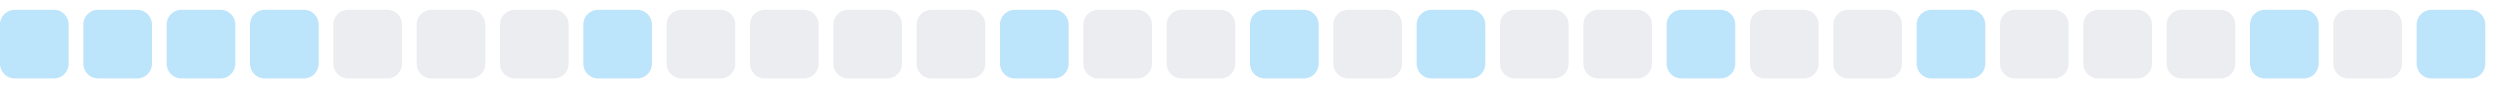
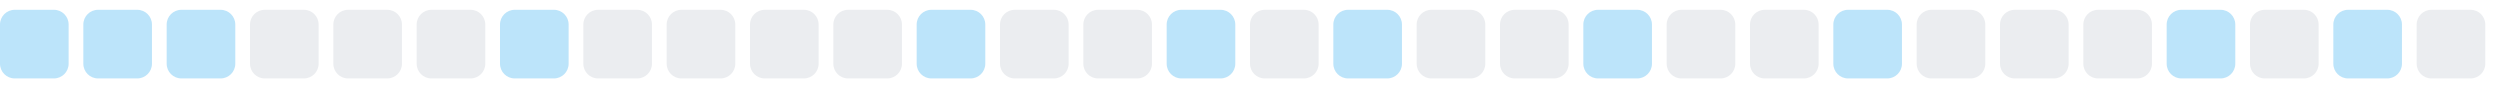
<svg xmlns="http://www.w3.org/2000/svg" width="255" height="9">
  <style>
        .level0 { fill: #ebedf0; }
        .level1 { fill: #bce4fa; }
        .level2 { fill: #75c7f7; }
        .level3 { fill: #30a9f2; }
        .level4 { fill: #008ee6; }
        @media (prefers-color-scheme: dark) {
          .level0 { fill: #161b22; }
          .level1 { fill: #0b3b5c; }
          .level2 { fill: #0a6299; }
          .level3 { fill: #008ee6; }
          .level4 { fill: #5bc4ff; }
        }
      </style>
  <rect x="0.0" y="1" width="7" height="7" rx="1.5" ry="1.5" class="level1" />
  <rect x="8.5" y="1" width="7" height="7" rx="1.5" ry="1.5" class="level1" />
  <rect x="17.0" y="1" width="7" height="7" rx="1.5" ry="1.5" class="level1" />
-   <rect x="25.5" y="1" width="7" height="7" rx="1.5" ry="1.5" class="level1" />
+   <rect x="25.5" y="1" width="7" height="7" rx="1.5" ry="1.5" class="level0" />
  <rect x="34.0" y="1" width="7" height="7" rx="1.5" ry="1.5" class="level0" />
  <rect x="42.5" y="1" width="7" height="7" rx="1.5" ry="1.5" class="level0" />
-   <rect x="51.0" y="1" width="7" height="7" rx="1.5" ry="1.5" class="level0" />
-   <rect x="59.5" y="1" width="7" height="7" rx="1.5" ry="1.5" class="level1" />
+   <rect x="51.0" y="1" width="7" height="7" rx="1.5" ry="1.5" class="level1" />
+   <rect x="59.5" y="1" width="7" height="7" rx="1.5" ry="1.5" class="level0" />
  <rect x="68.0" y="1" width="7" height="7" rx="1.5" ry="1.5" class="level0" />
  <rect x="76.5" y="1" width="7" height="7" rx="1.5" ry="1.5" class="level0" />
  <rect x="85.0" y="1" width="7" height="7" rx="1.5" ry="1.5" class="level0" />
-   <rect x="93.5" y="1" width="7" height="7" rx="1.5" ry="1.5" class="level0" />
-   <rect x="102.0" y="1" width="7" height="7" rx="1.5" ry="1.5" class="level1" />
+   <rect x="93.5" y="1" width="7" height="7" rx="1.5" ry="1.5" class="level1" />
+   <rect x="102.0" y="1" width="7" height="7" rx="1.5" ry="1.5" class="level0" />
  <rect x="110.5" y="1" width="7" height="7" rx="1.5" ry="1.5" class="level0" />
-   <rect x="119.0" y="1" width="7" height="7" rx="1.5" ry="1.5" class="level0" />
-   <rect x="127.5" y="1" width="7" height="7" rx="1.5" ry="1.5" class="level1" />
-   <rect x="136.0" y="1" width="7" height="7" rx="1.5" ry="1.5" class="level0" />
-   <rect x="144.5" y="1" width="7" height="7" rx="1.5" ry="1.5" class="level1" />
+   <rect x="119.0" y="1" width="7" height="7" rx="1.5" ry="1.5" class="level1" />
+   <rect x="127.5" y="1" width="7" height="7" rx="1.5" ry="1.5" class="level0" />
+   <rect x="136.0" y="1" width="7" height="7" rx="1.5" ry="1.5" class="level1" />
+   <rect x="144.5" y="1" width="7" height="7" rx="1.5" ry="1.5" class="level0" />
  <rect x="153.0" y="1" width="7" height="7" rx="1.5" ry="1.5" class="level0" />
-   <rect x="161.5" y="1" width="7" height="7" rx="1.5" ry="1.5" class="level0" />
-   <rect x="170.0" y="1" width="7" height="7" rx="1.5" ry="1.5" class="level1" />
+   <rect x="161.5" y="1" width="7" height="7" rx="1.5" ry="1.5" class="level1" />
+   <rect x="170.0" y="1" width="7" height="7" rx="1.5" ry="1.5" class="level0" />
  <rect x="178.5" y="1" width="7" height="7" rx="1.5" ry="1.5" class="level0" />
-   <rect x="187.0" y="1" width="7" height="7" rx="1.5" ry="1.5" class="level0" />
-   <rect x="195.5" y="1" width="7" height="7" rx="1.5" ry="1.5" class="level1" />
+   <rect x="187.0" y="1" width="7" height="7" rx="1.5" ry="1.5" class="level1" />
+   <rect x="195.5" y="1" width="7" height="7" rx="1.5" ry="1.5" class="level0" />
  <rect x="204.0" y="1" width="7" height="7" rx="1.5" ry="1.5" class="level0" />
  <rect x="212.5" y="1" width="7" height="7" rx="1.5" ry="1.5" class="level0" />
-   <rect x="221.0" y="1" width="7" height="7" rx="1.5" ry="1.5" class="level0" />
-   <rect x="229.5" y="1" width="7" height="7" rx="1.5" ry="1.5" class="level1" />
-   <rect x="238.0" y="1" width="7" height="7" rx="1.5" ry="1.5" class="level0" />
-   <rect x="246.5" y="1" width="7" height="7" rx="1.5" ry="1.5" class="level1" />
+   <rect x="221.0" y="1" width="7" height="7" rx="1.5" ry="1.5" class="level1" />
+   <rect x="229.5" y="1" width="7" height="7" rx="1.5" ry="1.5" class="level0" />
+   <rect x="238.0" y="1" width="7" height="7" rx="1.5" ry="1.5" class="level1" />
+   <rect x="246.5" y="1" width="7" height="7" rx="1.5" ry="1.5" class="level0" />
</svg>
